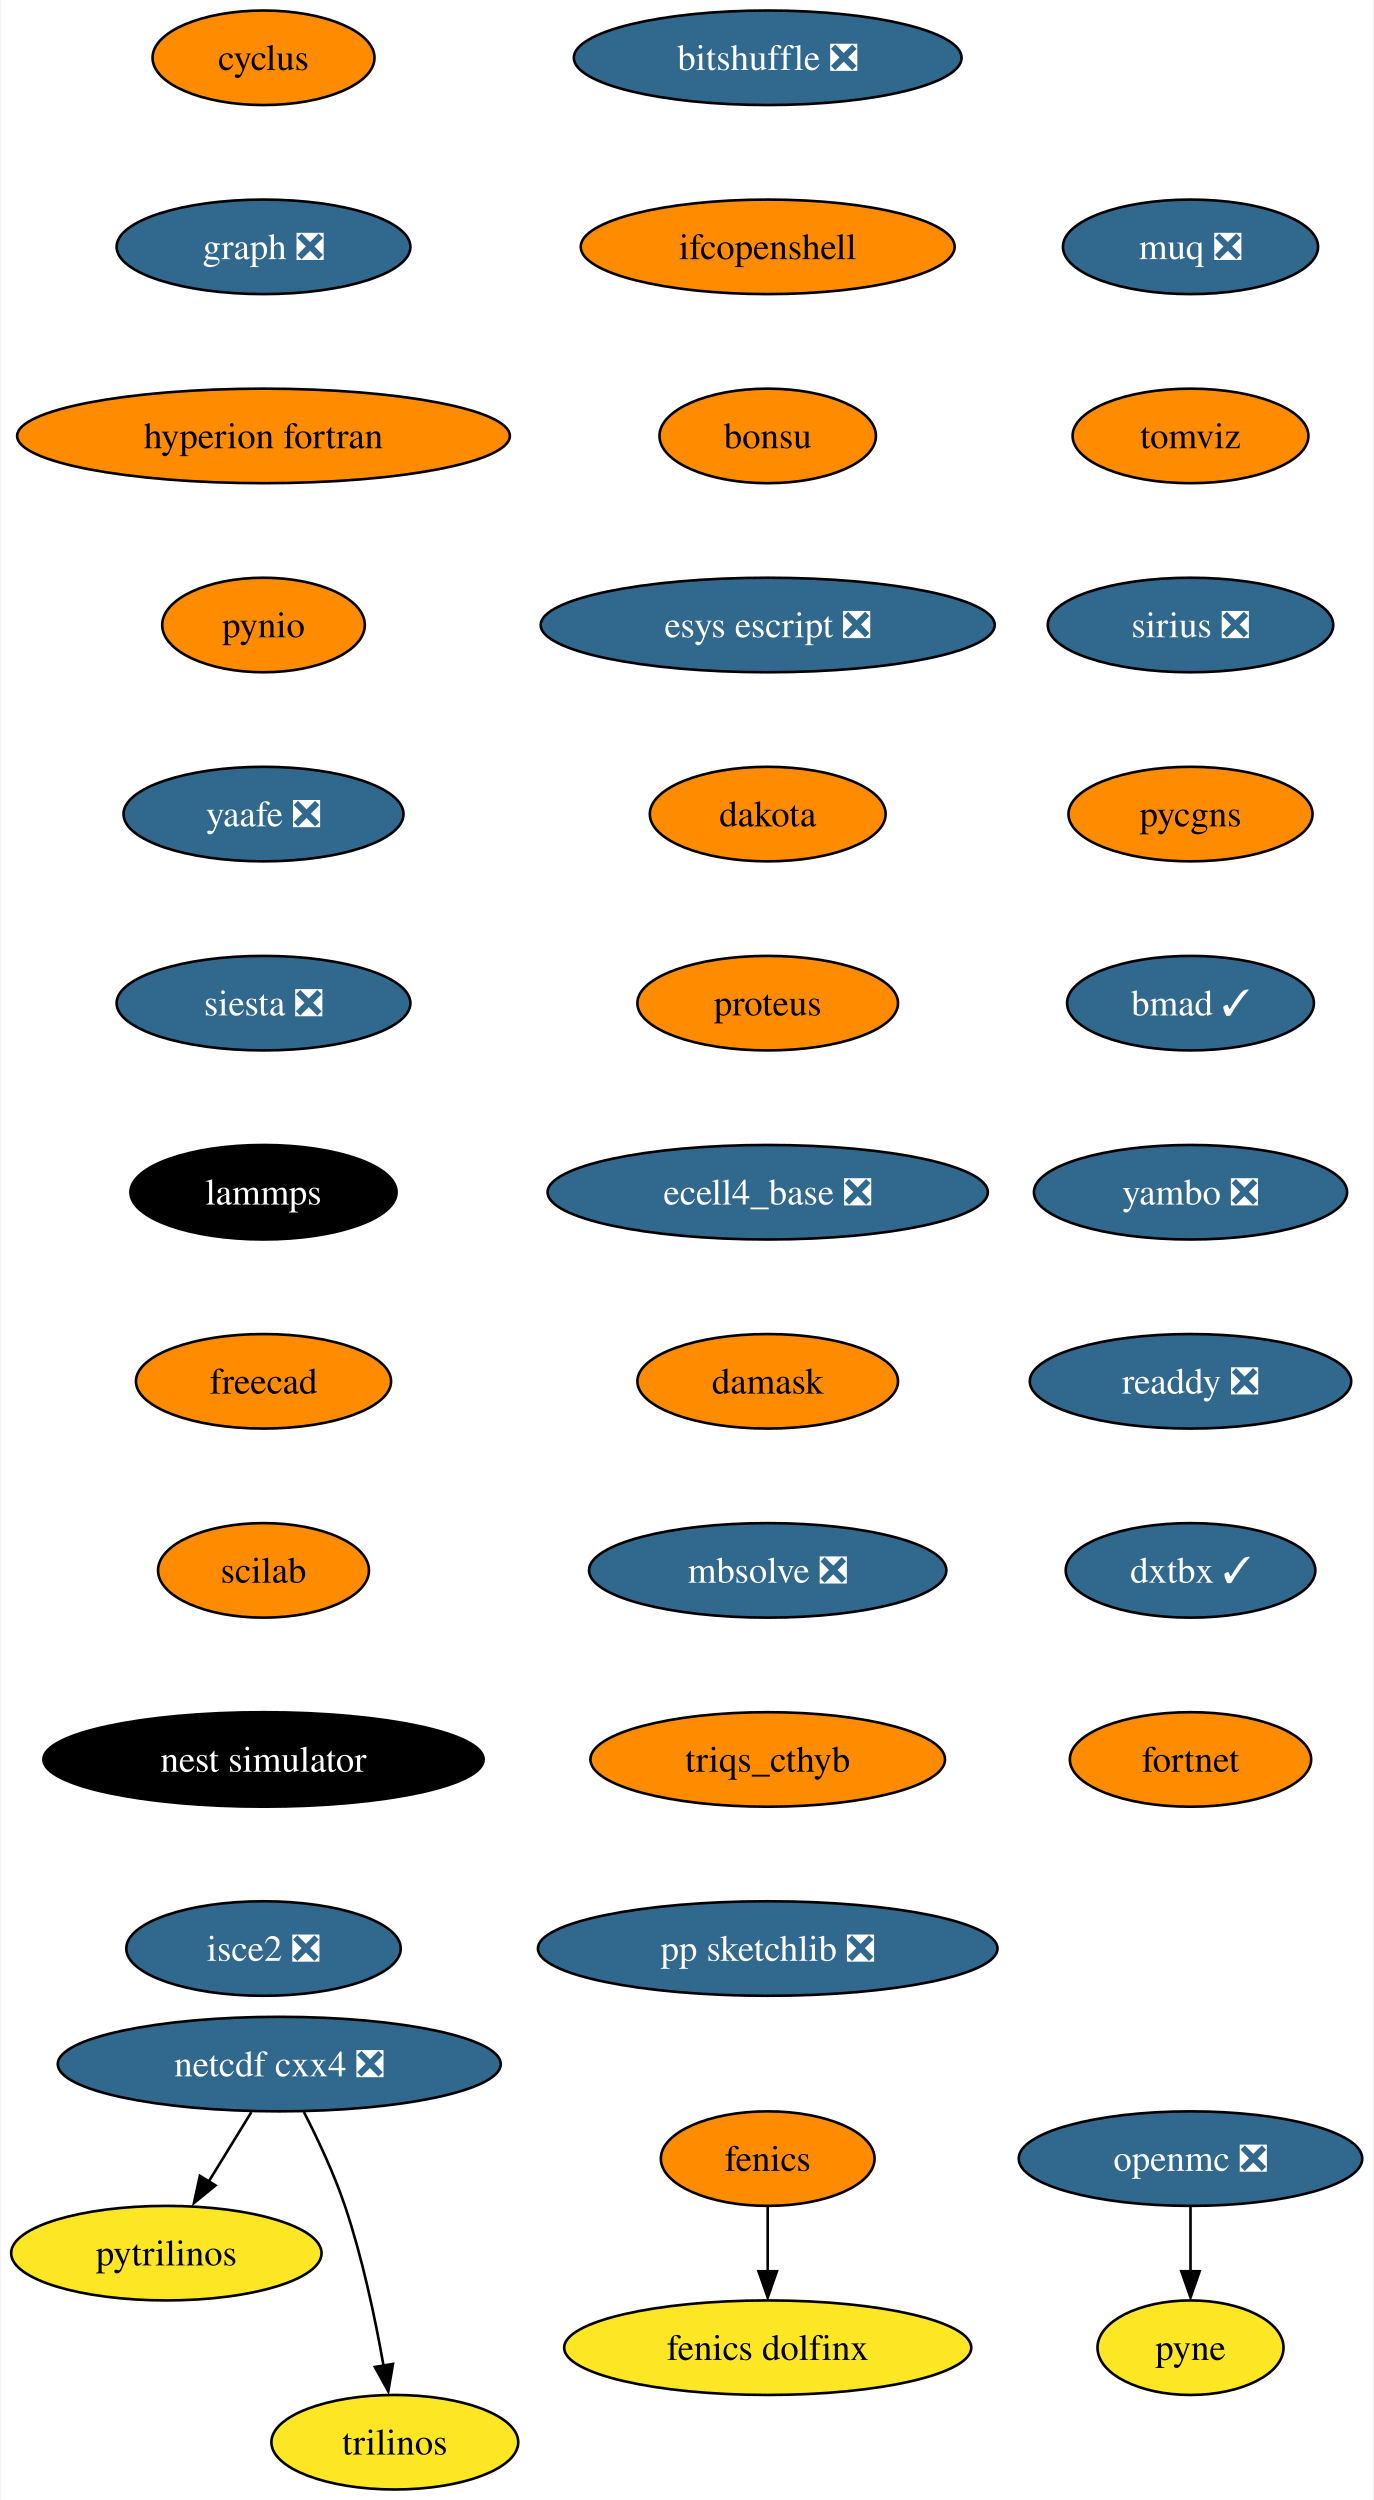
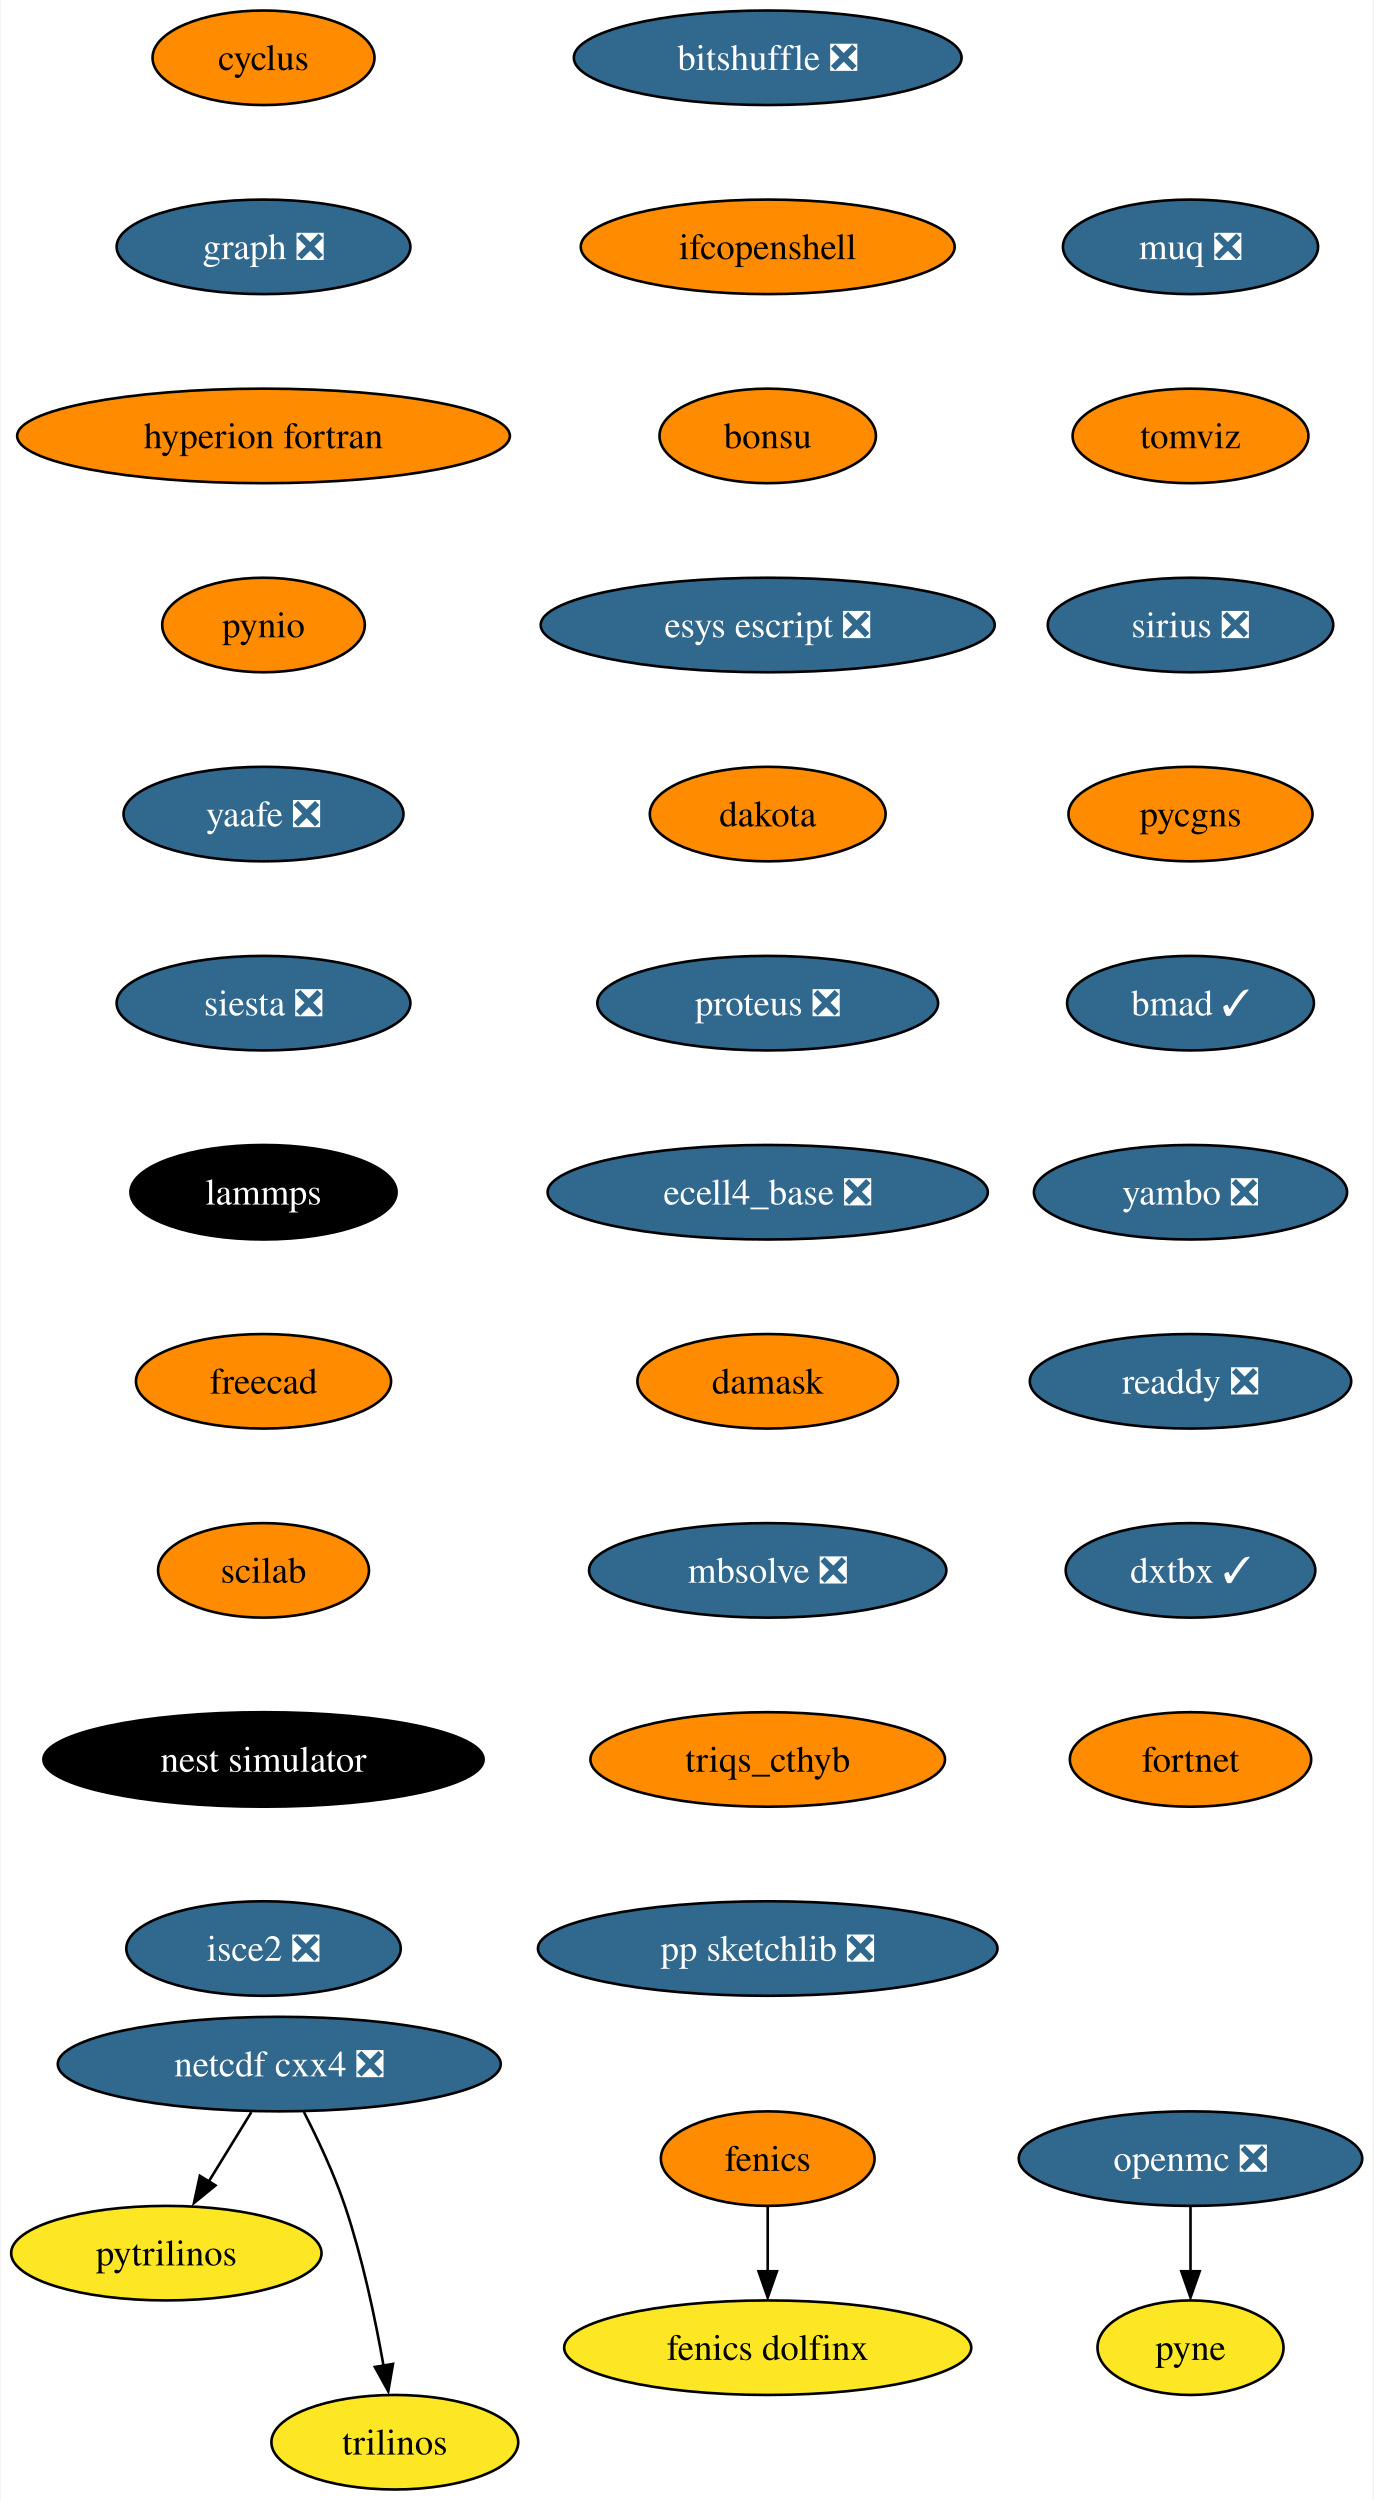
<svg xmlns="http://www.w3.org/2000/svg" xmlns:xlink="http://www.w3.org/1999/xlink" width="523pt" height="952pt" viewBox="0.00 0.00 522.51 952.00">
  <g id="graph0" class="graph" transform="scale(1 1) rotate(0) translate(4 948)">
    <polygon fill="white" stroke="none" points="-4,4 -4,-948 518.51,-948 518.51,4 -4,4" />
    <g id="node1" class="node">
      <g id="a_node1">
        <a xlink:href="https://github.com/conda-forge/cyclus-feedstock" xlink:title="cyclus">
          <ellipse fill="#ff8c00" stroke="black" cx="96.1" cy="-926" rx="42.26" ry="18" />
          <text text-anchor="middle" x="96.1" y="-921.33" font-family="Times,serif" font-size="14.00">cyclus</text>
        </a>
      </g>
    </g>
    <g id="node2" class="node">
      <g id="a_node2">
        <a xlink:href="https://github.com/conda-forge/graph-feedstock/pull/9" xlink:title="graph ❎">
          <ellipse fill="#31688e" stroke="black" cx="96.1" cy="-854" rx="55.94" ry="18" />
          <text text-anchor="middle" x="96.1" y="-849.33" font-family="Times,serif" font-size="14.00" fill="white">graph ❎</text>
        </a>
      </g>
    </g>
    <g id="node5" class="node">
      <g id="a_node5">
        <a xlink:href="https://github.com/conda-forge/hyperion-fortran-feedstock" xlink:title="hyperion fortran">
          <ellipse fill="#ff8c00" stroke="black" cx="96.1" cy="-782" rx="93.82" ry="18" />
          <text text-anchor="middle" x="96.1" y="-777.33" font-family="Times,serif" font-size="14.00">hyperion fortran</text>
        </a>
      </g>
    </g>
    <g id="node3" class="node">
      <g id="a_node3">
        <a xlink:href="https://github.com/conda-forge/fenics-feedstock" xlink:title="fenics">
          <ellipse fill="#ff8c00" stroke="black" cx="288.1" cy="-126" rx="40.69" ry="18" />
          <text text-anchor="middle" x="288.1" y="-121.33" font-family="Times,serif" font-size="14.00">fenics</text>
        </a>
      </g>
    </g>
    <g id="node4" class="node">
      <g id="a_node4">
        <a xlink:href="https://github.com/conda-forge/fenics-dolfinx-feedstock" xlink:title="fenics dolfinx">
          <ellipse fill="#fde725" stroke="black" cx="288.1" cy="-54" rx="77.52" ry="18" />
          <text text-anchor="middle" x="288.1" y="-49.33" font-family="Times,serif" font-size="14.00">fenics dolfinx</text>
        </a>
      </g>
    </g>
    <g id="edge2" class="edge">
      <path fill="none" stroke="black" d="M288.1,-107.7C288.1,-100.24 288.1,-91.32 288.1,-82.97" />
      <polygon fill="black" stroke="black" points="291.6,-83.1 288.1,-73.1 284.6,-83.1 291.6,-83.1" />
    </g>
    <g id="node6" class="node">
      <g id="a_node6">
        <a xlink:href="https://github.com/conda-forge/pynio-feedstock" xlink:title="pynio">
          <ellipse fill="#ff8c00" stroke="black" cx="96.1" cy="-710" rx="38.58" ry="18" />
          <text text-anchor="middle" x="96.1" y="-705.33" font-family="Times,serif" font-size="14.00">pynio</text>
        </a>
      </g>
    </g>
    <g id="node12" class="node">
      <g id="a_node12">
        <a xlink:href="https://github.com/conda-forge/yaafe-feedstock/pull/23" xlink:title="yaafe ❎">
          <ellipse fill="#31688e" stroke="black" cx="96.1" cy="-638" rx="53.31" ry="18" />
          <text text-anchor="middle" x="96.1" y="-633.33" font-family="Times,serif" font-size="14.00" fill="white">yaafe ❎</text>
        </a>
      </g>
    </g>
    <g id="node7" class="node">
      <g id="a_node7">
        <a xlink:href="https://github.com/conda-forge/netcdf-cxx4-feedstock/pull/46" xlink:title="netcdf cxx4 ❎">
          <ellipse fill="#31688e" stroke="black" cx="102.1" cy="-162" rx="84.35" ry="18" />
          <text text-anchor="middle" x="102.1" y="-157.32" font-family="Times,serif" font-size="14.00" fill="white">netcdf cxx4 ❎</text>
        </a>
      </g>
    </g>
    <g id="node8" class="node">
      <g id="a_node8">
        <a xlink:href="https://github.com/conda-forge/pytrilinos-feedstock" xlink:title="pytrilinos">
          <ellipse fill="#fde725" stroke="black" cx="59.1" cy="-90" rx="59.1" ry="18" />
          <text text-anchor="middle" x="59.1" y="-85.33" font-family="Times,serif" font-size="14.00">pytrilinos</text>
        </a>
      </g>
    </g>
    <g id="edge5" class="edge">
      <path fill="none" stroke="black" d="M91.47,-143.7C86.58,-135.73 80.66,-126.1 75.23,-117.26" />
      <polygon fill="black" stroke="black" points="77.82,-115.79 69.61,-109.1 71.86,-119.46 77.82,-115.79" />
    </g>
    <g id="node9" class="node">
      <g id="a_node9">
        <a xlink:href="https://github.com/conda-forge/trilinos-feedstock" xlink:title="trilinos">
          <ellipse fill="#fde725" stroke="black" cx="146.1" cy="-18" rx="47" ry="18" />
          <text text-anchor="middle" x="146.1" y="-13.32" font-family="Times,serif" font-size="14.00">trilinos</text>
        </a>
      </g>
    </g>
    <g id="edge6" class="edge">
      <path fill="none" stroke="black" d="M111.48,-143.75C116.69,-133.59 122.94,-120.34 127.1,-108 133.82,-88.11 138.68,-64.88 141.8,-47.15" />
      <polygon fill="black" stroke="black" points="145.41,-47.82 143.61,-37.38 138.5,-46.66 145.41,-47.82" />
    </g>
    <g id="node10" class="node">
      <g id="a_node10">
        <a xlink:href="https://github.com/conda-forge/openmc-feedstock/pull/64" xlink:title="openmc ❎">
          <ellipse fill="#31688e" stroke="black" cx="449.1" cy="-126" rx="65.41" ry="18" />
          <text text-anchor="middle" x="449.1" y="-121.33" font-family="Times,serif" font-size="14.00" fill="white">openmc ❎</text>
        </a>
      </g>
    </g>
    <g id="node11" class="node">
      <g id="a_node11">
        <a xlink:href="https://github.com/conda-forge/pyne-feedstock" xlink:title="pyne">
          <ellipse fill="#fde725" stroke="black" cx="449.1" cy="-54" rx="35.42" ry="18" />
          <text text-anchor="middle" x="449.1" y="-49.33" font-family="Times,serif" font-size="14.00">pyne</text>
        </a>
      </g>
    </g>
    <g id="edge7" class="edge">
      <path fill="none" stroke="black" d="M449.1,-107.7C449.1,-100.24 449.1,-91.32 449.1,-82.97" />
      <polygon fill="black" stroke="black" points="452.6,-83.1 449.1,-73.1 445.6,-83.1 452.6,-83.1" />
    </g>
    <g id="node13" class="node">
      <g id="a_node13">
        <a xlink:href="https://github.com/conda-forge/siesta-feedstock/pull/40" xlink:title="siesta ❎">
          <ellipse fill="#31688e" stroke="black" cx="96.1" cy="-566" rx="55.94" ry="18" />
          <text text-anchor="middle" x="96.1" y="-561.33" font-family="Times,serif" font-size="14.00" fill="white">siesta ❎</text>
        </a>
      </g>
    </g>
    <g id="node14" class="node">
      <g id="a_node14">
        <a xlink:href="https://github.com/conda-forge/lammps-feedstock" xlink:title="lammps">
          <ellipse fill="#000000" stroke="black" cx="96.1" cy="-494" rx="50.68" ry="18" />
          <text text-anchor="middle" x="96.1" y="-489.32" font-family="Times,serif" font-size="14.00" fill="white">lammps</text>
        </a>
      </g>
    </g>
    <g id="node15" class="node">
      <g id="a_node15">
        <a xlink:href="https://github.com/conda-forge/freecad-feedstock" xlink:title="freecad">
          <ellipse fill="#ff8c00" stroke="black" cx="96.1" cy="-422" rx="48.58" ry="18" />
          <text text-anchor="middle" x="96.1" y="-417.32" font-family="Times,serif" font-size="14.00">freecad</text>
        </a>
      </g>
    </g>
    <g id="node16" class="node">
      <g id="a_node16">
        <a xlink:href="https://github.com/conda-forge/scilab-feedstock" xlink:title="scilab">
          <ellipse fill="#ff8c00" stroke="black" cx="96.1" cy="-350" rx="40.16" ry="18" />
          <text text-anchor="middle" x="96.1" y="-345.32" font-family="Times,serif" font-size="14.00">scilab</text>
        </a>
      </g>
    </g>
    <g id="node17" class="node">
      <g id="a_node17">
        <a xlink:href="https://github.com/conda-forge/nest-simulator-feedstock" xlink:title="nest simulator">
          <ellipse fill="#000000" stroke="black" cx="96.1" cy="-278" rx="83.83" ry="18" />
          <text text-anchor="middle" x="96.1" y="-273.32" font-family="Times,serif" font-size="14.00" fill="white">nest simulator</text>
        </a>
      </g>
    </g>
    <g id="node18" class="node">
      <g id="a_node18">
        <a xlink:href="https://github.com/conda-forge/isce2-feedstock/pull/64" xlink:title="isce2 ❎">
          <ellipse fill="#31688e" stroke="black" cx="96.1" cy="-206" rx="52.26" ry="18" />
          <text text-anchor="middle" x="96.1" y="-201.32" font-family="Times,serif" font-size="14.00" fill="white">isce2 ❎</text>
        </a>
      </g>
    </g>
    <g id="node19" class="node">
      <g id="a_node19">
        <a xlink:href="https://github.com/conda-forge/bitshuffle-feedstock/pull/38" xlink:title="bitshuffle ❎">
          <ellipse fill="#31688e" stroke="black" cx="288.1" cy="-926" rx="73.83" ry="18" />
          <text text-anchor="middle" x="288.1" y="-921.33" font-family="Times,serif" font-size="14.00" fill="white">bitshuffle ❎</text>
        </a>
      </g>
    </g>
    <g id="node20" class="node">
      <g id="a_node20">
        <a xlink:href="https://github.com/conda-forge/ifcopenshell-feedstock" xlink:title="ifcopenshell">
          <ellipse fill="#ff8c00" stroke="black" cx="288.1" cy="-854" rx="71.2" ry="18" />
          <text text-anchor="middle" x="288.1" y="-849.33" font-family="Times,serif" font-size="14.00">ifcopenshell</text>
        </a>
      </g>
    </g>
    <g id="node21" class="node">
      <g id="a_node21">
        <a xlink:href="https://github.com/conda-forge/bonsu-feedstock" xlink:title="bonsu">
          <ellipse fill="#ff8c00" stroke="black" cx="288.1" cy="-782" rx="41.21" ry="18" />
          <text text-anchor="middle" x="288.1" y="-777.33" font-family="Times,serif" font-size="14.00">bonsu</text>
        </a>
      </g>
    </g>
    <g id="node22" class="node">
      <g id="a_node22">
        <a xlink:href="https://github.com/conda-forge/esys-escript-feedstock/pull/62" xlink:title="esys escript ❎">
          <ellipse fill="#31688e" stroke="black" cx="288.1" cy="-710" rx="86.46" ry="18" />
          <text text-anchor="middle" x="288.1" y="-705.33" font-family="Times,serif" font-size="14.00" fill="white">esys escript ❎</text>
        </a>
      </g>
    </g>
    <g id="node23" class="node">
      <g id="a_node23">
        <a xlink:href="https://github.com/conda-forge/dakota-feedstock" xlink:title="dakota">
          <ellipse fill="#ff8c00" stroke="black" cx="288.1" cy="-638" rx="44.9" ry="18" />
          <text text-anchor="middle" x="288.1" y="-633.33" font-family="Times,serif" font-size="14.00">dakota</text>
        </a>
      </g>
    </g>
    <g id="node24" class="node">
      <g id="a_node24">
-         <a xlink:href="https://github.com/conda-forge/proteus-feedstock" xlink:title="proteus">
-           <ellipse fill="#ff8c00" stroke="black" cx="288.1" cy="-566" rx="49.63" ry="18" />
-           <text text-anchor="middle" x="288.1" y="-561.33" font-family="Times,serif" font-size="14.00">proteus</text>
+         <a xlink:href="https://github.com/conda-forge/proteus-feedstock/pull/58" xlink:title="proteus ❎">
+           <ellipse fill="#31688e" stroke="black" cx="288.1" cy="-566" rx="64.89" ry="18" />
+           <text text-anchor="middle" x="288.1" y="-561.33" font-family="Times,serif" font-size="14.00" fill="white">proteus ❎</text>
        </a>
      </g>
    </g>
    <g id="node25" class="node">
      <g id="a_node25">
        <a xlink:href="https://github.com/conda-forge/ecell4_base-feedstock/pull/23" xlink:title="ecell4_base ❎">
          <ellipse fill="#31688e" stroke="black" cx="288.1" cy="-494" rx="83.83" ry="18" />
          <text text-anchor="middle" x="288.1" y="-489.32" font-family="Times,serif" font-size="14.00" fill="white">ecell4_base ❎</text>
        </a>
      </g>
    </g>
    <g id="node26" class="node">
      <g id="a_node26">
        <a xlink:href="https://github.com/conda-forge/damask-feedstock" xlink:title="damask">
          <ellipse fill="#ff8c00" stroke="black" cx="288.1" cy="-422" rx="49.63" ry="18" />
          <text text-anchor="middle" x="288.1" y="-417.32" font-family="Times,serif" font-size="14.00">damask</text>
        </a>
      </g>
    </g>
    <g id="node27" class="node">
      <g id="a_node27">
        <a xlink:href="https://github.com/conda-forge/mbsolve-feedstock/pull/15" xlink:title="mbsolve ❎">
          <ellipse fill="#31688e" stroke="black" cx="288.1" cy="-350" rx="68.04" ry="18" />
          <text text-anchor="middle" x="288.1" y="-345.32" font-family="Times,serif" font-size="14.00" fill="white">mbsolve ❎</text>
        </a>
      </g>
    </g>
    <g id="node28" class="node">
      <g id="a_node28">
        <a xlink:href="https://github.com/conda-forge/triqs_cthyb-feedstock" xlink:title="triqs_cthyb">
          <ellipse fill="#ff8c00" stroke="black" cx="288.1" cy="-278" rx="67.52" ry="18" />
          <text text-anchor="middle" x="288.1" y="-273.32" font-family="Times,serif" font-size="14.00">triqs_cthyb</text>
        </a>
      </g>
    </g>
    <g id="node29" class="node">
      <g id="a_node29">
        <a xlink:href="https://github.com/conda-forge/pp-sketchlib-feedstock/pull/41" xlink:title="pp sketchlib ❎">
          <ellipse fill="#31688e" stroke="black" cx="288.1" cy="-206" rx="87.51" ry="18" />
          <text text-anchor="middle" x="288.1" y="-201.32" font-family="Times,serif" font-size="14.00" fill="white">pp sketchlib ❎</text>
        </a>
      </g>
    </g>
    <g id="node30" class="node">
      <g id="a_node30">
        <a xlink:href="https://github.com/conda-forge/muq-feedstock/pull/32" xlink:title="muq ❎">
          <ellipse fill="#31688e" stroke="black" cx="449.1" cy="-854" rx="48.58" ry="18" />
          <text text-anchor="middle" x="449.1" y="-849.33" font-family="Times,serif" font-size="14.00" fill="white">muq ❎</text>
        </a>
      </g>
    </g>
    <g id="node31" class="node">
      <g id="a_node31">
        <a xlink:href="https://github.com/conda-forge/tomviz-feedstock" xlink:title="tomviz">
          <ellipse fill="#ff8c00" stroke="black" cx="449.1" cy="-782" rx="44.9" ry="18" />
          <text text-anchor="middle" x="449.1" y="-777.33" font-family="Times,serif" font-size="14.00">tomviz</text>
        </a>
      </g>
    </g>
    <g id="node32" class="node">
      <g id="a_node32">
        <a xlink:href="https://github.com/conda-forge/sirius-feedstock/pull/21" xlink:title="sirius ❎">
          <ellipse fill="#31688e" stroke="black" cx="449.1" cy="-710" rx="54.36" ry="18" />
          <text text-anchor="middle" x="449.1" y="-705.33" font-family="Times,serif" font-size="14.00" fill="white">sirius ❎</text>
        </a>
      </g>
    </g>
    <g id="node33" class="node">
      <g id="a_node33">
        <a xlink:href="https://github.com/conda-forge/pycgns-feedstock" xlink:title="pycgns">
          <ellipse fill="#ff8c00" stroke="black" cx="449.1" cy="-638" rx="46.47" ry="18" />
          <text text-anchor="middle" x="449.1" y="-633.33" font-family="Times,serif" font-size="14.00">pycgns</text>
        </a>
      </g>
    </g>
    <g id="node34" class="node">
      <g id="a_node34">
        <a xlink:href="https://github.com/conda-forge/bmad-feedstock/pull/257" xlink:title="bmad ✓">
          <ellipse fill="#31688e" stroke="black" cx="449.1" cy="-566" rx="47" ry="18" />
          <text text-anchor="middle" x="449.1" y="-561.33" font-family="Times,serif" font-size="14.00" fill="white">bmad ✓</text>
        </a>
      </g>
    </g>
    <g id="node35" class="node">
      <g id="a_node35">
        <a xlink:href="https://github.com/conda-forge/yambo-feedstock/pull/15" xlink:title="yambo ❎">
          <ellipse fill="#31688e" stroke="black" cx="449.1" cy="-494" rx="59.63" ry="18" />
          <text text-anchor="middle" x="449.1" y="-489.32" font-family="Times,serif" font-size="14.00" fill="white">yambo ❎</text>
        </a>
      </g>
    </g>
    <g id="node36" class="node">
      <g id="a_node36">
        <a xlink:href="https://github.com/conda-forge/readdy-feedstock/pull/11" xlink:title="readdy ❎">
          <ellipse fill="#31688e" stroke="black" cx="449.1" cy="-422" rx="61.2" ry="18" />
          <text text-anchor="middle" x="449.1" y="-417.32" font-family="Times,serif" font-size="14.00" fill="white">readdy ❎</text>
        </a>
      </g>
    </g>
    <g id="node37" class="node">
      <g id="a_node37">
        <a xlink:href="https://github.com/conda-forge/dxtbx-feedstock/pull/47" xlink:title="dxtbx ✓">
          <ellipse fill="#31688e" stroke="black" cx="449.1" cy="-350" rx="47.53" ry="18" />
          <text text-anchor="middle" x="449.1" y="-345.32" font-family="Times,serif" font-size="14.00" fill="white">dxtbx ✓</text>
        </a>
      </g>
    </g>
    <g id="node38" class="node">
      <g id="a_node38">
        <a xlink:href="https://github.com/conda-forge/fortnet-feedstock" xlink:title="fortnet">
          <ellipse fill="#ff8c00" stroke="black" cx="449.1" cy="-278" rx="45.95" ry="18" />
          <text text-anchor="middle" x="449.1" y="-273.32" font-family="Times,serif" font-size="14.00">fortnet</text>
        </a>
      </g>
    </g>
  </g>
</svg>
